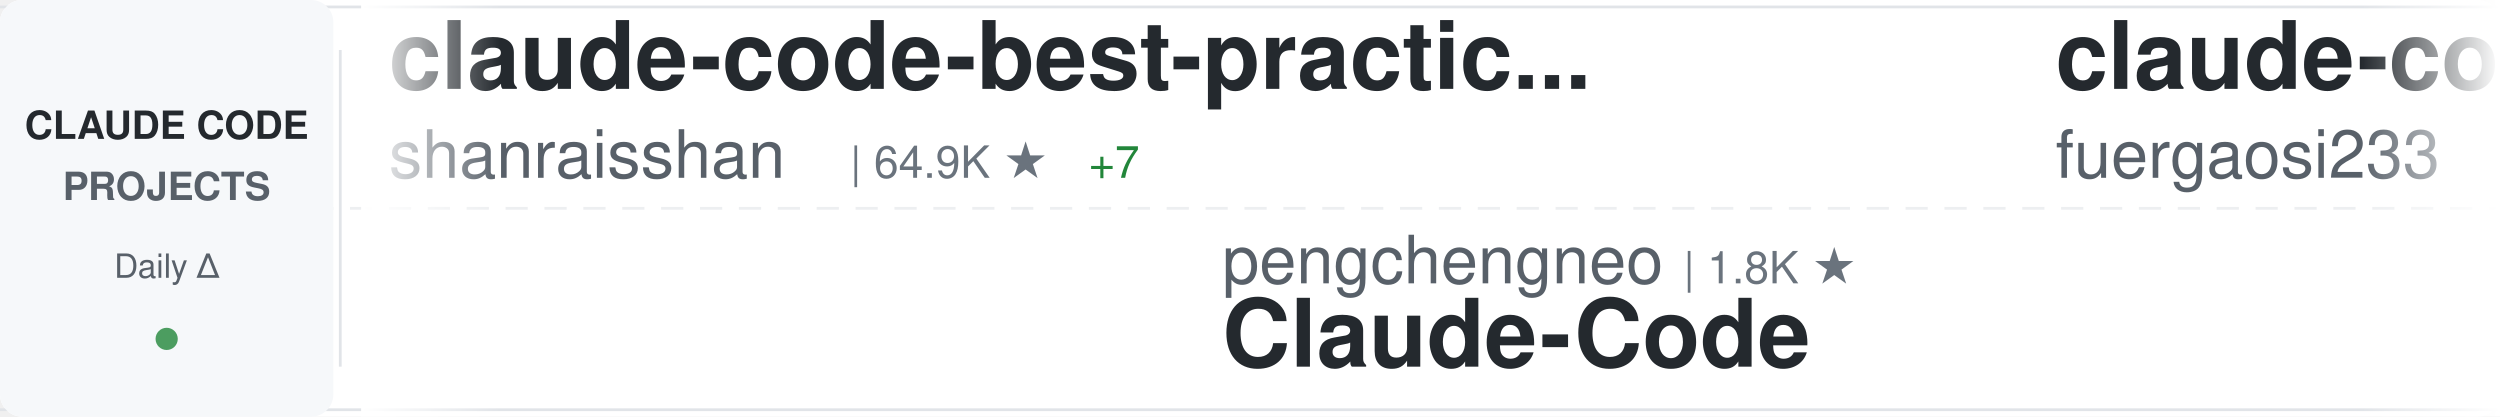
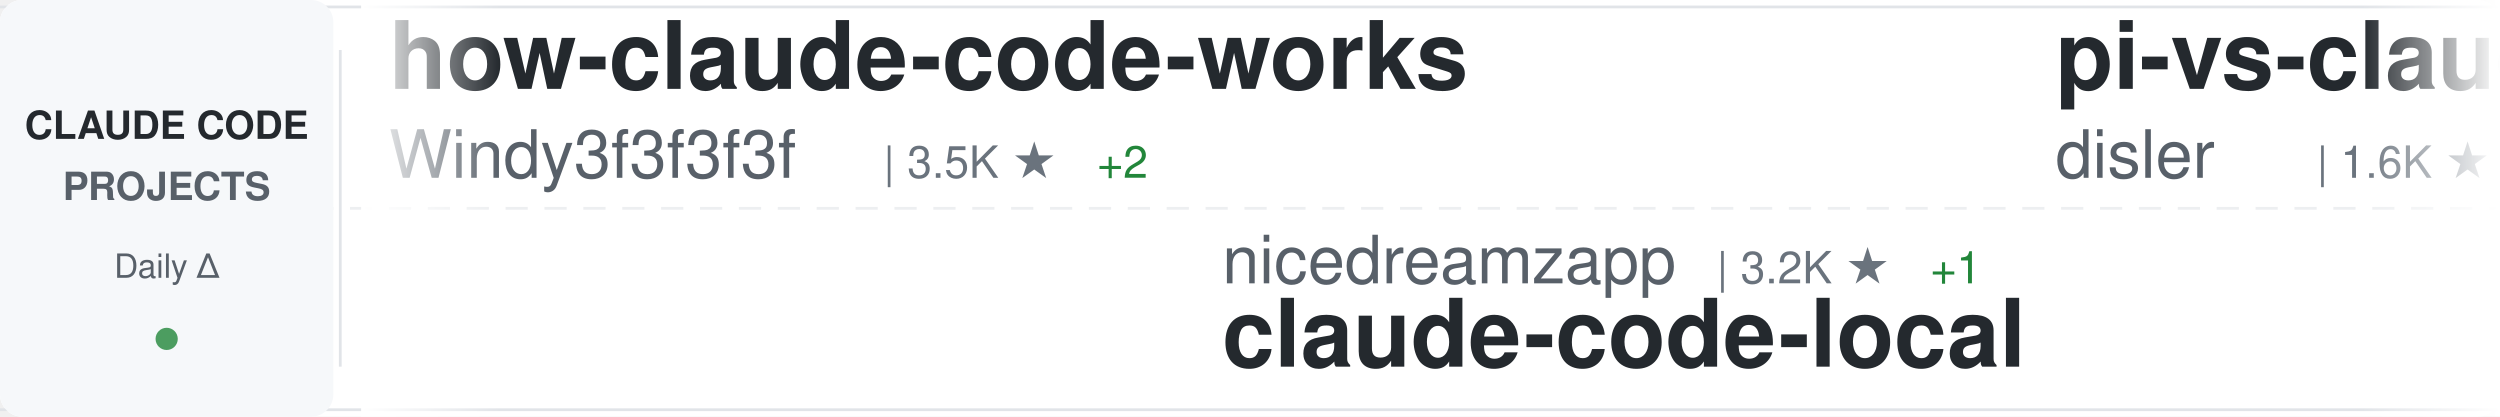
<svg xmlns="http://www.w3.org/2000/svg" width="900" height="150">
  <defs>
    <linearGradient id="awesomeLeftFade" x1="0%" y1="0%" x2="100%" y2="0%">
      <stop offset="0%" style="stop-color:#ffffff;stop-opacity:1" />
      <stop offset="100%" style="stop-color:#ffffff;stop-opacity:0" />
    </linearGradient>
    <linearGradient id="awesomeRightFade" x1="0%" y1="0%" x2="100%" y2="0%">
      <stop offset="0%" style="stop-color:#ffffff;stop-opacity:0" />
      <stop offset="100%" style="stop-color:#ffffff;stop-opacity:1" />
    </linearGradient>
  </defs>
  <rect width="900" height="150" fill="#ffffff" rx="8" />
  <rect x="0" y="2" width="900" height="1" fill="#e1e4e8" />
  <rect x="0" y="147" width="900" height="1" fill="#e1e4e8" />
  <line x1="0" y1="75" x2="900" y2="75" stroke="#e1e4e8" stroke-width="1" stroke-dasharray="8 6" opacity="0.6" />
  <rect x="0" y="0" width="120" height="150" fill="#f6f8fa" rx="8" />
  <text x="60" y="50" font-family="-apple-system, BlinkMacSystemFont, 'Segoe UI', Helvetica, Arial, sans-serif" font-size="14" font-weight="600" fill="#24292e" text-anchor="middle">CLAUDE CODE</text>
  <text x="60" y="72" font-family="-apple-system, BlinkMacSystemFont, 'Segoe UI', Helvetica, Arial, sans-serif" font-size="14" font-weight="600" fill="#586069" text-anchor="middle">PROJECTS</text>
  <text x="60" y="100" font-family="-apple-system, BlinkMacSystemFont, 'Segoe UI', Helvetica, Arial, sans-serif" font-size="12" font-weight="500" fill="#586069" text-anchor="middle">Daily Δ</text>
  <circle cx="60" cy="122" r="4" fill="#22863a" opacity="0.8" />
  <rect x="122" y="18" width="1" height="114" fill="#e1e4e8" />
  <clipPath id="awesomeTickerClip">
    <rect x="130" y="0" width="770" height="150" />
  </clipPath>
  <g clip-path="url(#awesomeTickerClip)">
    <g id="awesomeTickerItems">
      <animateTransform attributeName="transform" attributeType="XML" type="translate" from="0 0" to="-3000 0" dur="54s" repeatCount="indefinite" />
      <g transform="translate(0, 0)">
-         <text x="140" y="32" font-family="-apple-system, BlinkMacSystemFont, 'Segoe UI', Helvetica, Arial, sans-serif" font-size="34" font-weight="600" fill="#24292e">claude-code-best-practic...</text>
-         <text x="140" y="64" font-family="-apple-system, BlinkMacSystemFont, 'Segoe UI', Helvetica, Arial, sans-serif" font-size="24" font-weight="400" fill="#586069">shanraisshan</text>
-         <text x="306" y="64" font-family="-apple-system, BlinkMacSystemFont, 'Segoe UI', Helvetica, Arial, sans-serif" font-size="16" font-weight="500" fill="#6a737d">| 64.9K ★</text>
-         <text x="392" y="64" font-family="-apple-system, BlinkMacSystemFont, 'Segoe UI', Helvetica, Arial, sans-serif" font-size="16" font-weight="500" fill="#22863a"> +7</text>
+         <text x="140" y="32" font-family="-apple-system, BlinkMacSystemFont, 'Segoe UI', Helvetica, Arial, sans-serif" font-size="34" font-weight="600" fill="#24292e">how-claude-code-works</text>
+         <text x="140" y="64" font-family="-apple-system, BlinkMacSystemFont, 'Segoe UI', Helvetica, Arial, sans-serif" font-size="24" font-weight="400" fill="#586069">Windy3f3f3f3f</text>
+         <text x="318" y="64" font-family="-apple-system, BlinkMacSystemFont, 'Segoe UI', Helvetica, Arial, sans-serif" font-size="16" font-weight="500" fill="#6a737d">| 3.5K ★</text>
+         <text x="395" y="64" font-family="-apple-system, BlinkMacSystemFont, 'Segoe UI', Helvetica, Arial, sans-serif" font-size="16" font-weight="500" fill="#22863a"> +2</text>
      </g>
      <g transform="translate(300, 0)">
-         <text x="140" y="102" font-family="-apple-system, BlinkMacSystemFont, 'Segoe UI', Helvetica, Arial, sans-serif" font-size="24" font-weight="400" fill="#586069">pengchengneo</text>
-         <text x="306" y="102" font-family="-apple-system, BlinkMacSystemFont, 'Segoe UI', Helvetica, Arial, sans-serif" font-size="16" font-weight="500" fill="#6a737d">| 1.8K ★</text>
-         <text x="140" y="132" font-family="-apple-system, BlinkMacSystemFont, 'Segoe UI', Helvetica, Arial, sans-serif" font-size="34" font-weight="600" fill="#24292e">Claude-Code</text>
+         <text x="140" y="102" font-family="-apple-system, BlinkMacSystemFont, 'Segoe UI', Helvetica, Arial, sans-serif" font-size="24" font-weight="400" fill="#586069">nicedreamzapp</text>
+         <text x="318" y="102" font-family="-apple-system, BlinkMacSystemFont, 'Segoe UI', Helvetica, Arial, sans-serif" font-size="16" font-weight="500" fill="#6a737d">| 3.2K ★</text>
+         <text x="395" y="102" font-family="-apple-system, BlinkMacSystemFont, 'Segoe UI', Helvetica, Arial, sans-serif" font-size="16" font-weight="500" fill="#22863a"> +1</text>
+         <text x="140" y="132" font-family="-apple-system, BlinkMacSystemFont, 'Segoe UI', Helvetica, Arial, sans-serif" font-size="34" font-weight="600" fill="#24292e">claude-code-local</text>
      </g>
      <g transform="translate(600, 0)">
-         <text x="140" y="32" font-family="-apple-system, BlinkMacSystemFont, 'Segoe UI', Helvetica, Arial, sans-serif" font-size="34" font-weight="600" fill="#24292e">claude-code-proxy</text>
-         <text x="140" y="64" font-family="-apple-system, BlinkMacSystemFont, 'Segoe UI', Helvetica, Arial, sans-serif" font-size="24" font-weight="400" fill="#586069">fuergaosi233</text>
-         <text x="306" y="64" font-family="-apple-system, BlinkMacSystemFont, 'Segoe UI', Helvetica, Arial, sans-serif" font-size="16" font-weight="500" fill="#6a737d">| 2.8K ★</text>
+         <text x="140" y="32" font-family="-apple-system, BlinkMacSystemFont, 'Segoe UI', Helvetica, Arial, sans-serif" font-size="34" font-weight="600" fill="#24292e">pi-vs-claude-code</text>
+         <text x="140" y="64" font-family="-apple-system, BlinkMacSystemFont, 'Segoe UI', Helvetica, Arial, sans-serif" font-size="24" font-weight="400" fill="#586069">disler</text>
+         <text x="234" y="64" font-family="-apple-system, BlinkMacSystemFont, 'Segoe UI', Helvetica, Arial, sans-serif" font-size="16" font-weight="500" fill="#6a737d">| 1.6K ★</text>
+         <text x="311" y="64" font-family="-apple-system, BlinkMacSystemFont, 'Segoe UI', Helvetica, Arial, sans-serif" font-size="16" font-weight="500" fill="#22863a"> +2</text>
      </g>
      <g transform="translate(900, 0)">
-         <text x="140" y="102" font-family="-apple-system, BlinkMacSystemFont, 'Segoe UI', Helvetica, Arial, sans-serif" font-size="24" font-weight="400" fill="#586069">ykdojo</text>
-         <text x="234" y="102" font-family="-apple-system, BlinkMacSystemFont, 'Segoe UI', Helvetica, Arial, sans-serif" font-size="16" font-weight="500" fill="#6a737d">| 9.9K ★</text>
-         <text x="311" y="102" font-family="-apple-system, BlinkMacSystemFont, 'Segoe UI', Helvetica, Arial, sans-serif" font-size="16" font-weight="500" fill="#22863a"> +7</text>
-         <text x="140" y="132" font-family="-apple-system, BlinkMacSystemFont, 'Segoe UI', Helvetica, Arial, sans-serif" font-size="34" font-weight="600" fill="#24292e">claude-code-tips</text>
+         <text x="140" y="102" font-family="-apple-system, BlinkMacSystemFont, 'Segoe UI', Helvetica, Arial, sans-serif" font-size="24" font-weight="400" fill="#586069">ChrisWiles</text>
+         <text x="282" y="102" font-family="-apple-system, BlinkMacSystemFont, 'Segoe UI', Helvetica, Arial, sans-serif" font-size="16" font-weight="500" fill="#6a737d">| 6.0K ★</text>
+         <text x="140" y="132" font-family="-apple-system, BlinkMacSystemFont, 'Segoe UI', Helvetica, Arial, sans-serif" font-size="34" font-weight="600" fill="#24292e">claude-code-showcase</text>
      </g>
      <g transform="translate(1200, 0)">
-         <text x="140" y="32" font-family="-apple-system, BlinkMacSystemFont, 'Segoe UI', Helvetica, Arial, sans-serif" font-size="34" font-weight="600" fill="#24292e">awesome-claude-code-tool...</text>
-         <text x="140" y="64" font-family="-apple-system, BlinkMacSystemFont, 'Segoe UI', Helvetica, Arial, sans-serif" font-size="24" font-weight="400" fill="#586069">rohitg00</text>
-         <text x="258" y="64" font-family="-apple-system, BlinkMacSystemFont, 'Segoe UI', Helvetica, Arial, sans-serif" font-size="16" font-weight="500" fill="#6a737d">| 2.5K ★</text>
+         <text x="140" y="32" font-family="-apple-system, BlinkMacSystemFont, 'Segoe UI', Helvetica, Arial, sans-serif" font-size="34" font-weight="600" fill="#24292e">claude-code-source</text>
+         <text x="140" y="64" font-family="-apple-system, BlinkMacSystemFont, 'Segoe UI', Helvetica, Arial, sans-serif" font-size="24" font-weight="400" fill="#586069">JrCx7scC</text>
+         <text x="258" y="64" font-family="-apple-system, BlinkMacSystemFont, 'Segoe UI', Helvetica, Arial, sans-serif" font-size="16" font-weight="500" fill="#6a737d">| 374 ★</text>
      </g>
      <g transform="translate(1500, 0)">
-         <text x="140" y="102" font-family="-apple-system, BlinkMacSystemFont, 'Segoe UI', Helvetica, Arial, sans-serif" font-size="24" font-weight="400" fill="#586069">Yuyz0112</text>
-         <text x="258" y="102" font-family="-apple-system, BlinkMacSystemFont, 'Segoe UI', Helvetica, Arial, sans-serif" font-size="16" font-weight="500" fill="#6a737d">| 2.4K ★</text>
-         <text x="140" y="132" font-family="-apple-system, BlinkMacSystemFont, 'Segoe UI', Helvetica, Arial, sans-serif" font-size="34" font-weight="600" fill="#24292e">claude-code-reverse</text>
+         <text x="140" y="102" font-family="-apple-system, BlinkMacSystemFont, 'Segoe UI', Helvetica, Arial, sans-serif" font-size="24" font-weight="400" fill="#586069">ding113</text>
+         <text x="246" y="102" font-family="-apple-system, BlinkMacSystemFont, 'Segoe UI', Helvetica, Arial, sans-serif" font-size="16" font-weight="500" fill="#6a737d">| 3.3K ★</text>
+         <text x="323" y="102" font-family="-apple-system, BlinkMacSystemFont, 'Segoe UI', Helvetica, Arial, sans-serif" font-size="16" font-weight="500" fill="#cb2431"> -1</text>
+         <text x="140" y="132" font-family="-apple-system, BlinkMacSystemFont, 'Segoe UI', Helvetica, Arial, sans-serif" font-size="34" font-weight="600" fill="#24292e">claude-code-hub</text>
      </g>
      <g transform="translate(1800, 0)">
-         <text x="140" y="32" font-family="-apple-system, BlinkMacSystemFont, 'Segoe UI', Helvetica, Arial, sans-serif" font-size="34" font-weight="600" fill="#24292e">claude-code-transcripts</text>
-         <text x="140" y="64" font-family="-apple-system, BlinkMacSystemFont, 'Segoe UI', Helvetica, Arial, sans-serif" font-size="24" font-weight="400" fill="#586069">simonw</text>
-         <text x="234" y="64" font-family="-apple-system, BlinkMacSystemFont, 'Segoe UI', Helvetica, Arial, sans-serif" font-size="16" font-weight="500" fill="#6a737d">| 1.7K ★</text>
+         <text x="140" y="32" font-family="-apple-system, BlinkMacSystemFont, 'Segoe UI', Helvetica, Arial, sans-serif" font-size="34" font-weight="600" fill="#24292e">claude-code-plugins-plus...</text>
+         <text x="140" y="64" font-family="-apple-system, BlinkMacSystemFont, 'Segoe UI', Helvetica, Arial, sans-serif" font-size="24" font-weight="400" fill="#586069">jeremylongshore</text>
+         <text x="342" y="64" font-family="-apple-system, BlinkMacSystemFont, 'Segoe UI', Helvetica, Arial, sans-serif" font-size="16" font-weight="500" fill="#6a737d">| 2.7K ★</text>
+         <text x="419" y="64" font-family="-apple-system, BlinkMacSystemFont, 'Segoe UI', Helvetica, Arial, sans-serif" font-size="16" font-weight="500" fill="#22863a"> +1</text>
      </g>
      <g transform="translate(2100, 0)">
-         <text x="140" y="102" font-family="-apple-system, BlinkMacSystemFont, 'Segoe UI', Helvetica, Arial, sans-serif" font-size="24" font-weight="400" fill="#586069">anthropics</text>
-         <text x="282" y="102" font-family="-apple-system, BlinkMacSystemFont, 'Segoe UI', Helvetica, Arial, sans-serif" font-size="16" font-weight="500" fill="#6a737d">| 8.7K ★</text>
-         <text x="359" y="102" font-family="-apple-system, BlinkMacSystemFont, 'Segoe UI', Helvetica, Arial, sans-serif" font-size="16" font-weight="500" fill="#22863a"> +1</text>
-         <text x="140" y="132" font-family="-apple-system, BlinkMacSystemFont, 'Segoe UI', Helvetica, Arial, sans-serif" font-size="34" font-weight="600" fill="#24292e">claude-code-action</text>
+         <text x="140" y="102" font-family="-apple-system, BlinkMacSystemFont, 'Segoe UI', Helvetica, Arial, sans-serif" font-size="24" font-weight="400" fill="#586069">frankbria</text>
+         <text x="270" y="102" font-family="-apple-system, BlinkMacSystemFont, 'Segoe UI', Helvetica, Arial, sans-serif" font-size="16" font-weight="500" fill="#6a737d">| 9.6K ★</text>
+         <text x="140" y="132" font-family="-apple-system, BlinkMacSystemFont, 'Segoe UI', Helvetica, Arial, sans-serif" font-size="34" font-weight="600" fill="#24292e">ralph-claude-code</text>
      </g>
      <g transform="translate(2400, 0)">
-         <text x="140" y="32" font-family="-apple-system, BlinkMacSystemFont, 'Segoe UI', Helvetica, Arial, sans-serif" font-size="34" font-weight="600" fill="#24292e">claude-code-book</text>
-         <text x="140" y="64" font-family="-apple-system, BlinkMacSystemFont, 'Segoe UI', Helvetica, Arial, sans-serif" font-size="24" font-weight="400" fill="#586069">lintsinghua</text>
-         <text x="294" y="64" font-family="-apple-system, BlinkMacSystemFont, 'Segoe UI', Helvetica, Arial, sans-serif" font-size="16" font-weight="500" fill="#6a737d">| 4.1K ★</text>
-         <text x="371" y="64" font-family="-apple-system, BlinkMacSystemFont, 'Segoe UI', Helvetica, Arial, sans-serif" font-size="16" font-weight="500" fill="#22863a"> +2</text>
+         <text x="140" y="32" font-family="-apple-system, BlinkMacSystemFont, 'Segoe UI', Helvetica, Arial, sans-serif" font-size="34" font-weight="600" fill="#24292e">edmunds-claude-code</text>
+         <text x="140" y="64" font-family="-apple-system, BlinkMacSystemFont, 'Segoe UI', Helvetica, Arial, sans-serif" font-size="24" font-weight="400" fill="#586069">edmund-io</text>
+         <text x="270" y="64" font-family="-apple-system, BlinkMacSystemFont, 'Segoe UI', Helvetica, Arial, sans-serif" font-size="16" font-weight="500" fill="#6a737d">| 1.5K ★</text>
      </g>
      <g transform="translate(2700, 0)">
-         <text x="140" y="102" font-family="-apple-system, BlinkMacSystemFont, 'Segoe UI', Helvetica, Arial, sans-serif" font-size="24" font-weight="400" fill="#586069">ponponon</text>
-         <text x="258" y="102" font-family="-apple-system, BlinkMacSystemFont, 'Segoe UI', Helvetica, Arial, sans-serif" font-size="16" font-weight="500" fill="#6a737d">| 2.3K ★</text>
-         <text x="140" y="132" font-family="-apple-system, BlinkMacSystemFont, 'Segoe UI', Helvetica, Arial, sans-serif" font-size="34" font-weight="600" fill="#24292e">claude_code_src</text>
+         <text x="140" y="102" font-family="-apple-system, BlinkMacSystemFont, 'Segoe UI', Helvetica, Arial, sans-serif" font-size="24" font-weight="400" fill="#586069">simonw</text>
+         <text x="234" y="102" font-family="-apple-system, BlinkMacSystemFont, 'Segoe UI', Helvetica, Arial, sans-serif" font-size="16" font-weight="500" fill="#6a737d">| 1.7K ★</text>
+         <text x="140" y="132" font-family="-apple-system, BlinkMacSystemFont, 'Segoe UI', Helvetica, Arial, sans-serif" font-size="34" font-weight="600" fill="#24292e">claude-code-transcripts</text>
      </g>
      <g transform="translate(3000, 0)">
-         <text x="140" y="32" font-family="-apple-system, BlinkMacSystemFont, 'Segoe UI', Helvetica, Arial, sans-serif" font-size="34" font-weight="600" fill="#24292e">claude-code-best-practic...</text>
-         <text x="140" y="64" font-family="-apple-system, BlinkMacSystemFont, 'Segoe UI', Helvetica, Arial, sans-serif" font-size="24" font-weight="400" fill="#586069">shanraisshan</text>
-         <text x="306" y="64" font-family="-apple-system, BlinkMacSystemFont, 'Segoe UI', Helvetica, Arial, sans-serif" font-size="16" font-weight="500" fill="#6a737d">| 64.9K ★</text>
-         <text x="392" y="64" font-family="-apple-system, BlinkMacSystemFont, 'Segoe UI', Helvetica, Arial, sans-serif" font-size="16" font-weight="500" fill="#22863a"> +7</text>
+         <text x="140" y="32" font-family="-apple-system, BlinkMacSystemFont, 'Segoe UI', Helvetica, Arial, sans-serif" font-size="34" font-weight="600" fill="#24292e">how-claude-code-works</text>
+         <text x="140" y="64" font-family="-apple-system, BlinkMacSystemFont, 'Segoe UI', Helvetica, Arial, sans-serif" font-size="24" font-weight="400" fill="#586069">Windy3f3f3f3f</text>
+         <text x="318" y="64" font-family="-apple-system, BlinkMacSystemFont, 'Segoe UI', Helvetica, Arial, sans-serif" font-size="16" font-weight="500" fill="#6a737d">| 3.5K ★</text>
+         <text x="395" y="64" font-family="-apple-system, BlinkMacSystemFont, 'Segoe UI', Helvetica, Arial, sans-serif" font-size="16" font-weight="500" fill="#22863a"> +2</text>
      </g>
      <g transform="translate(3300, 0)">
-         <text x="140" y="102" font-family="-apple-system, BlinkMacSystemFont, 'Segoe UI', Helvetica, Arial, sans-serif" font-size="24" font-weight="400" fill="#586069">pengchengneo</text>
-         <text x="306" y="102" font-family="-apple-system, BlinkMacSystemFont, 'Segoe UI', Helvetica, Arial, sans-serif" font-size="16" font-weight="500" fill="#6a737d">| 1.8K ★</text>
-         <text x="140" y="132" font-family="-apple-system, BlinkMacSystemFont, 'Segoe UI', Helvetica, Arial, sans-serif" font-size="34" font-weight="600" fill="#24292e">Claude-Code</text>
+         <text x="140" y="102" font-family="-apple-system, BlinkMacSystemFont, 'Segoe UI', Helvetica, Arial, sans-serif" font-size="24" font-weight="400" fill="#586069">nicedreamzapp</text>
+         <text x="318" y="102" font-family="-apple-system, BlinkMacSystemFont, 'Segoe UI', Helvetica, Arial, sans-serif" font-size="16" font-weight="500" fill="#6a737d">| 3.2K ★</text>
+         <text x="395" y="102" font-family="-apple-system, BlinkMacSystemFont, 'Segoe UI', Helvetica, Arial, sans-serif" font-size="16" font-weight="500" fill="#22863a"> +1</text>
+         <text x="140" y="132" font-family="-apple-system, BlinkMacSystemFont, 'Segoe UI', Helvetica, Arial, sans-serif" font-size="34" font-weight="600" fill="#24292e">claude-code-local</text>
      </g>
      <g transform="translate(3600, 0)">
-         <text x="140" y="32" font-family="-apple-system, BlinkMacSystemFont, 'Segoe UI', Helvetica, Arial, sans-serif" font-size="34" font-weight="600" fill="#24292e">claude-code-proxy</text>
-         <text x="140" y="64" font-family="-apple-system, BlinkMacSystemFont, 'Segoe UI', Helvetica, Arial, sans-serif" font-size="24" font-weight="400" fill="#586069">fuergaosi233</text>
-         <text x="306" y="64" font-family="-apple-system, BlinkMacSystemFont, 'Segoe UI', Helvetica, Arial, sans-serif" font-size="16" font-weight="500" fill="#6a737d">| 2.8K ★</text>
+         <text x="140" y="32" font-family="-apple-system, BlinkMacSystemFont, 'Segoe UI', Helvetica, Arial, sans-serif" font-size="34" font-weight="600" fill="#24292e">pi-vs-claude-code</text>
+         <text x="140" y="64" font-family="-apple-system, BlinkMacSystemFont, 'Segoe UI', Helvetica, Arial, sans-serif" font-size="24" font-weight="400" fill="#586069">disler</text>
+         <text x="234" y="64" font-family="-apple-system, BlinkMacSystemFont, 'Segoe UI', Helvetica, Arial, sans-serif" font-size="16" font-weight="500" fill="#6a737d">| 1.6K ★</text>
+         <text x="311" y="64" font-family="-apple-system, BlinkMacSystemFont, 'Segoe UI', Helvetica, Arial, sans-serif" font-size="16" font-weight="500" fill="#22863a"> +2</text>
      </g>
      <g transform="translate(3900, 0)">
-         <text x="140" y="102" font-family="-apple-system, BlinkMacSystemFont, 'Segoe UI', Helvetica, Arial, sans-serif" font-size="24" font-weight="400" fill="#586069">ykdojo</text>
-         <text x="234" y="102" font-family="-apple-system, BlinkMacSystemFont, 'Segoe UI', Helvetica, Arial, sans-serif" font-size="16" font-weight="500" fill="#6a737d">| 9.9K ★</text>
-         <text x="311" y="102" font-family="-apple-system, BlinkMacSystemFont, 'Segoe UI', Helvetica, Arial, sans-serif" font-size="16" font-weight="500" fill="#22863a"> +7</text>
-         <text x="140" y="132" font-family="-apple-system, BlinkMacSystemFont, 'Segoe UI', Helvetica, Arial, sans-serif" font-size="34" font-weight="600" fill="#24292e">claude-code-tips</text>
+         <text x="140" y="102" font-family="-apple-system, BlinkMacSystemFont, 'Segoe UI', Helvetica, Arial, sans-serif" font-size="24" font-weight="400" fill="#586069">ChrisWiles</text>
+         <text x="282" y="102" font-family="-apple-system, BlinkMacSystemFont, 'Segoe UI', Helvetica, Arial, sans-serif" font-size="16" font-weight="500" fill="#6a737d">| 6.0K ★</text>
+         <text x="140" y="132" font-family="-apple-system, BlinkMacSystemFont, 'Segoe UI', Helvetica, Arial, sans-serif" font-size="34" font-weight="600" fill="#24292e">claude-code-showcase</text>
      </g>
    </g>
  </g>
  <rect x="130" y="0" width="50" height="150" fill="url(#awesomeLeftFade)" />
  <rect x="850" y="0" width="50" height="150" fill="url(#awesomeRightFade)" />
</svg>
